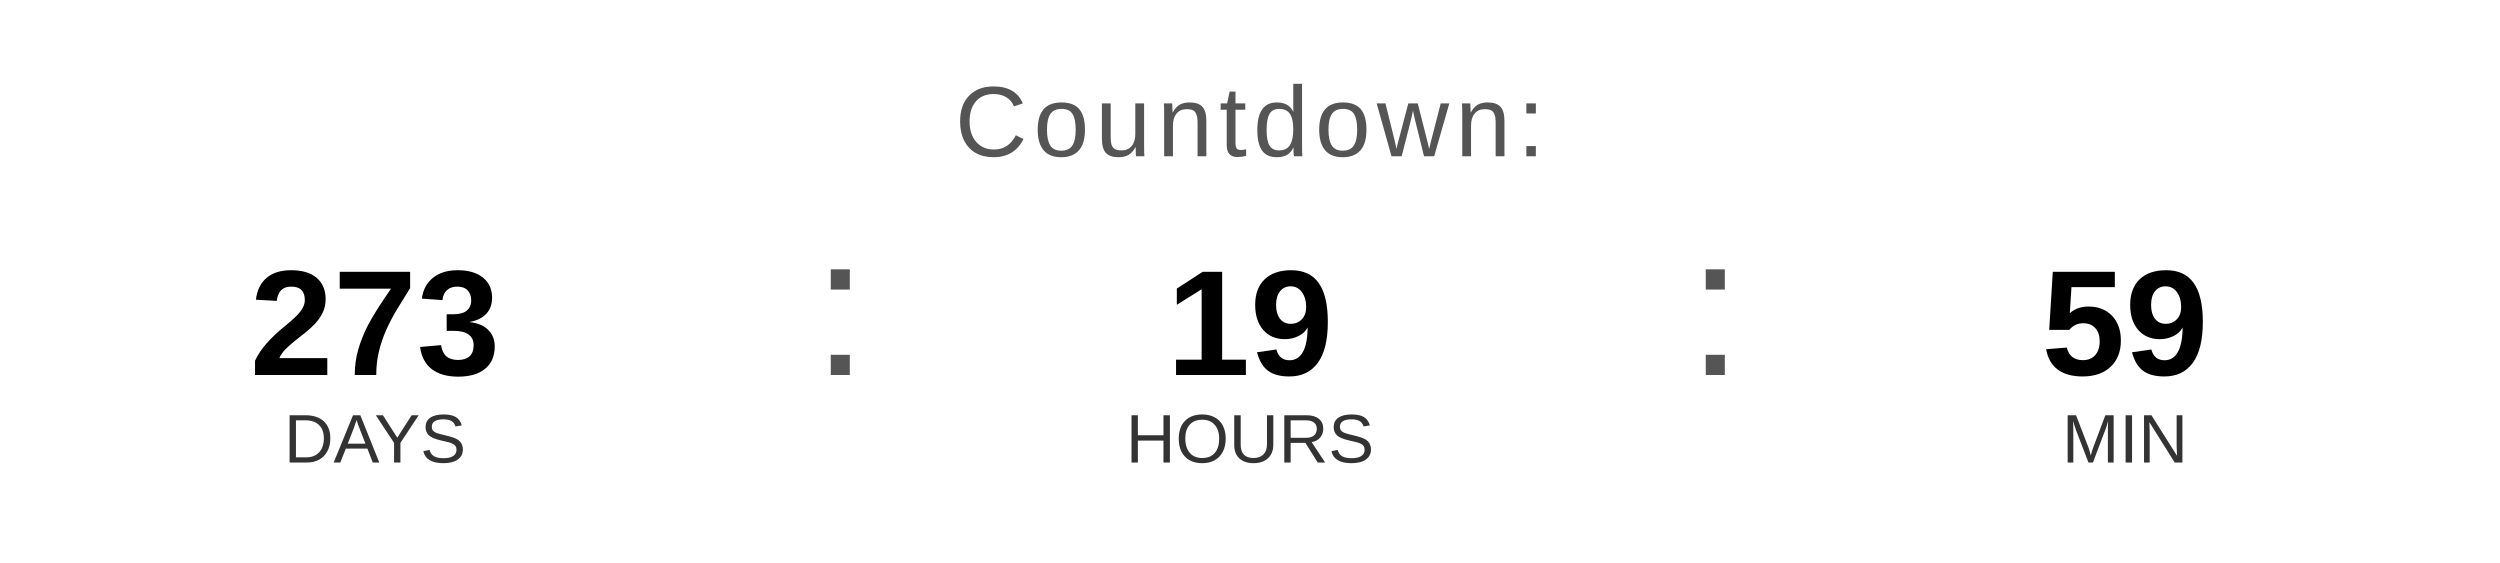
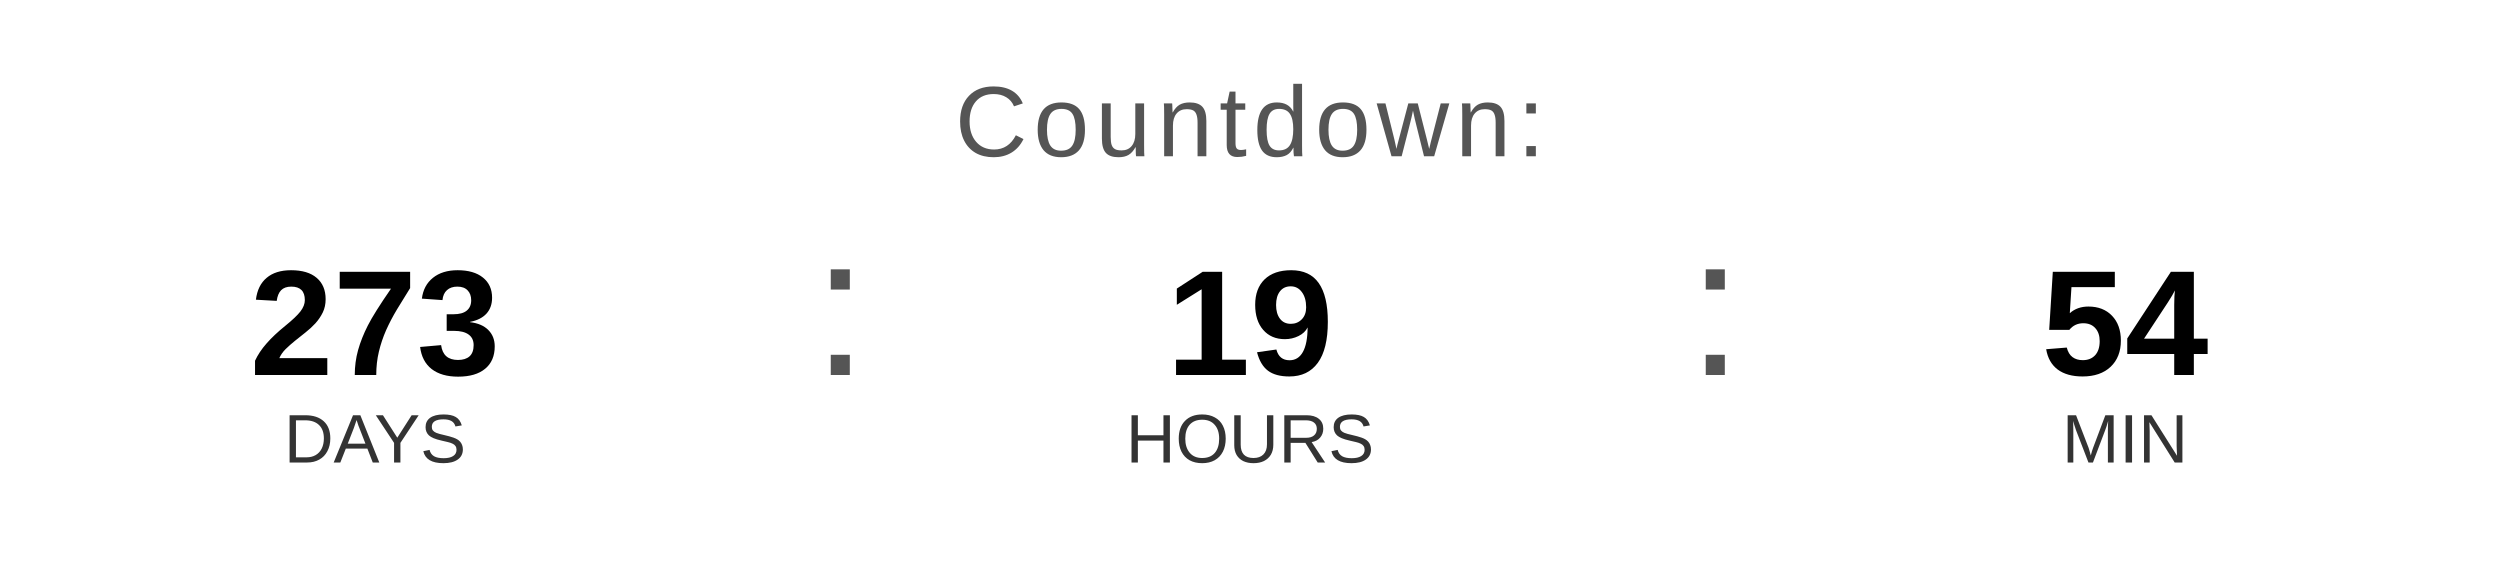
<svg xmlns="http://www.w3.org/2000/svg" width="400" height="90" viewBox="0 0 400 90">
  <text x="200" y="25" font-family="Arial, Helvetica, sans-serif" font-size="16" fill="#555555" text-anchor="middle" letter-spacing="1">
    Countdown:
  </text>
  <text x="60" y="60" font-family="Arial, Helvetica, sans-serif" font-size="24" font-weight="bold" fill="#000000" text-anchor="middle">273</text>
  <text x="60" y="74" font-family="Arial, Helvetica, sans-serif" font-size="11" fill="#333333" text-anchor="middle">DAYS</text>
  <text x="130" y="60" font-family="Arial, sans-serif" font-size="32" fill="#555555">:</text>
  <text x="200" y="60" font-family="Arial, Helvetica, sans-serif" font-size="24" font-weight="bold" fill="#000000" text-anchor="middle">19</text>
  <text x="200" y="74" font-family="Arial, Helvetica, sans-serif" font-size="11" fill="#333333" text-anchor="middle">HOURS</text>
  <text x="270" y="60" font-family="Arial, sans-serif" font-size="32" fill="#555555">:</text>
-   <text x="340" y="60" font-family="Arial, Helvetica, sans-serif" font-size="24" font-weight="bold" fill="#000000" text-anchor="middle">59</text>
+   <text x="340" y="60" font-family="Arial, Helvetica, sans-serif" font-size="24" font-weight="bold" fill="#000000" text-anchor="middle">54</text>
  <text x="340" y="74" font-family="Arial, Helvetica, sans-serif" font-size="11" fill="#333333" text-anchor="middle">MIN</text>
</svg>
